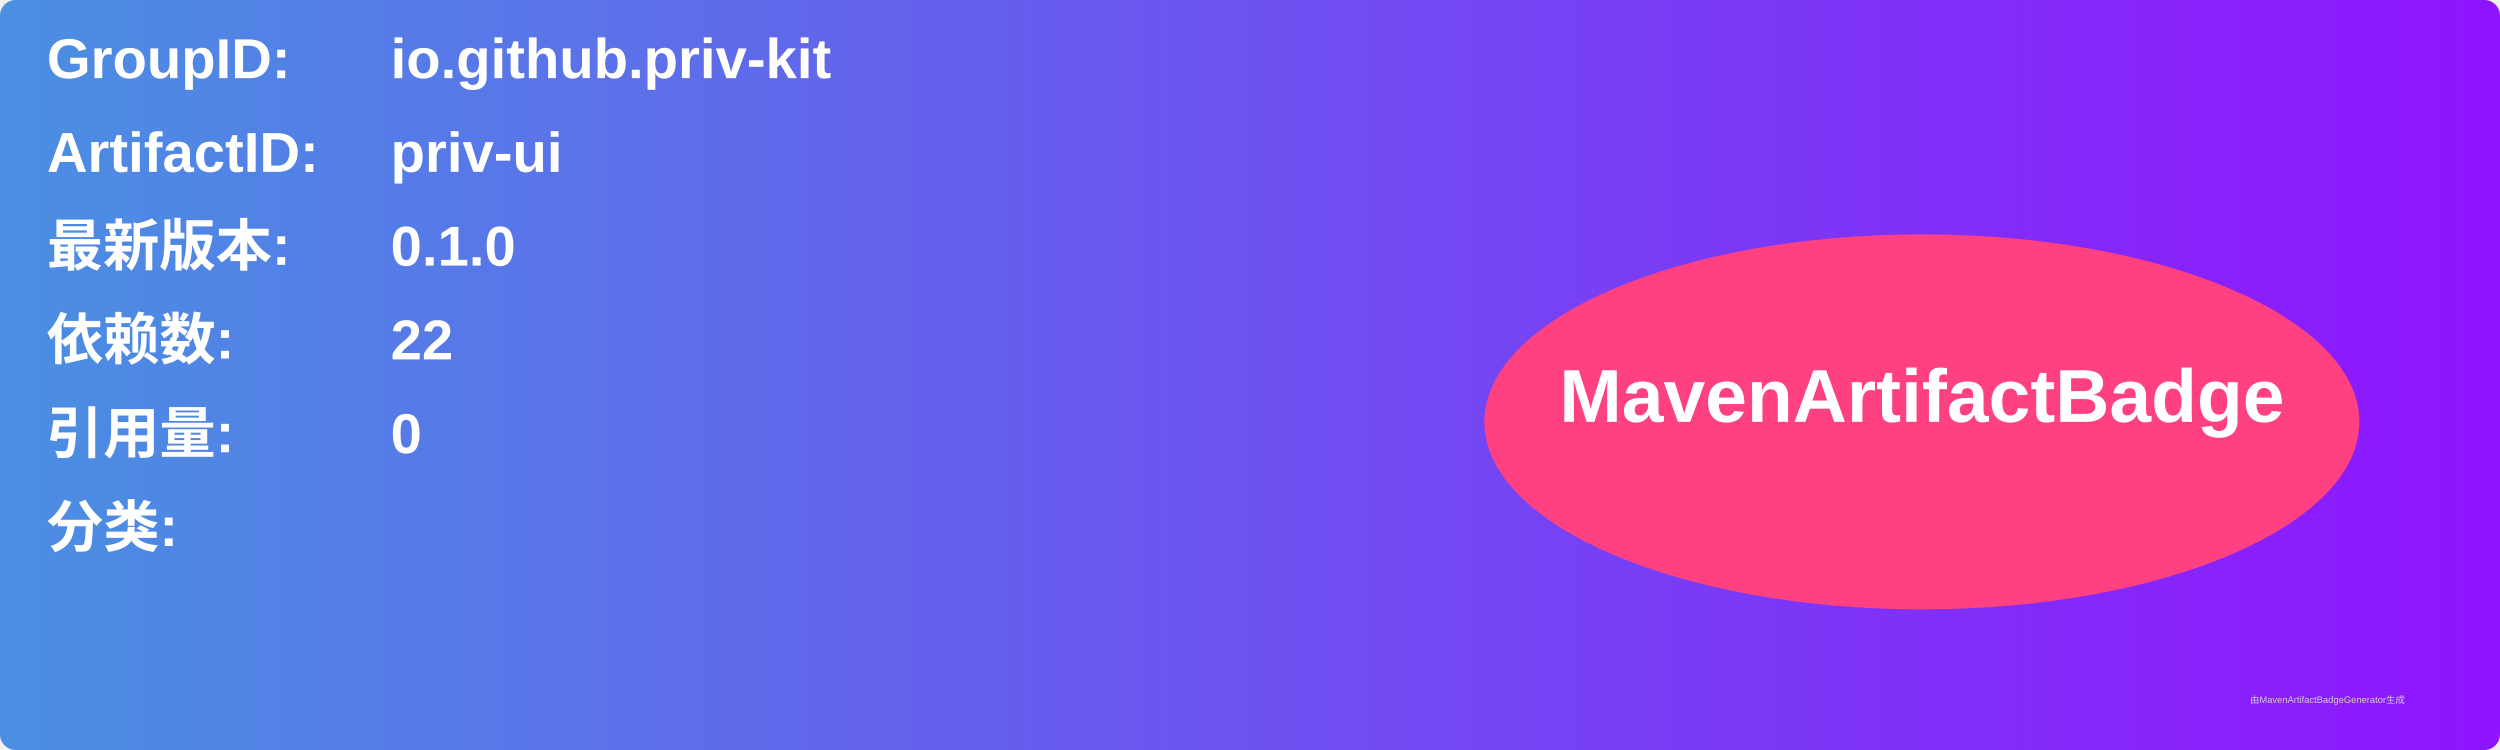
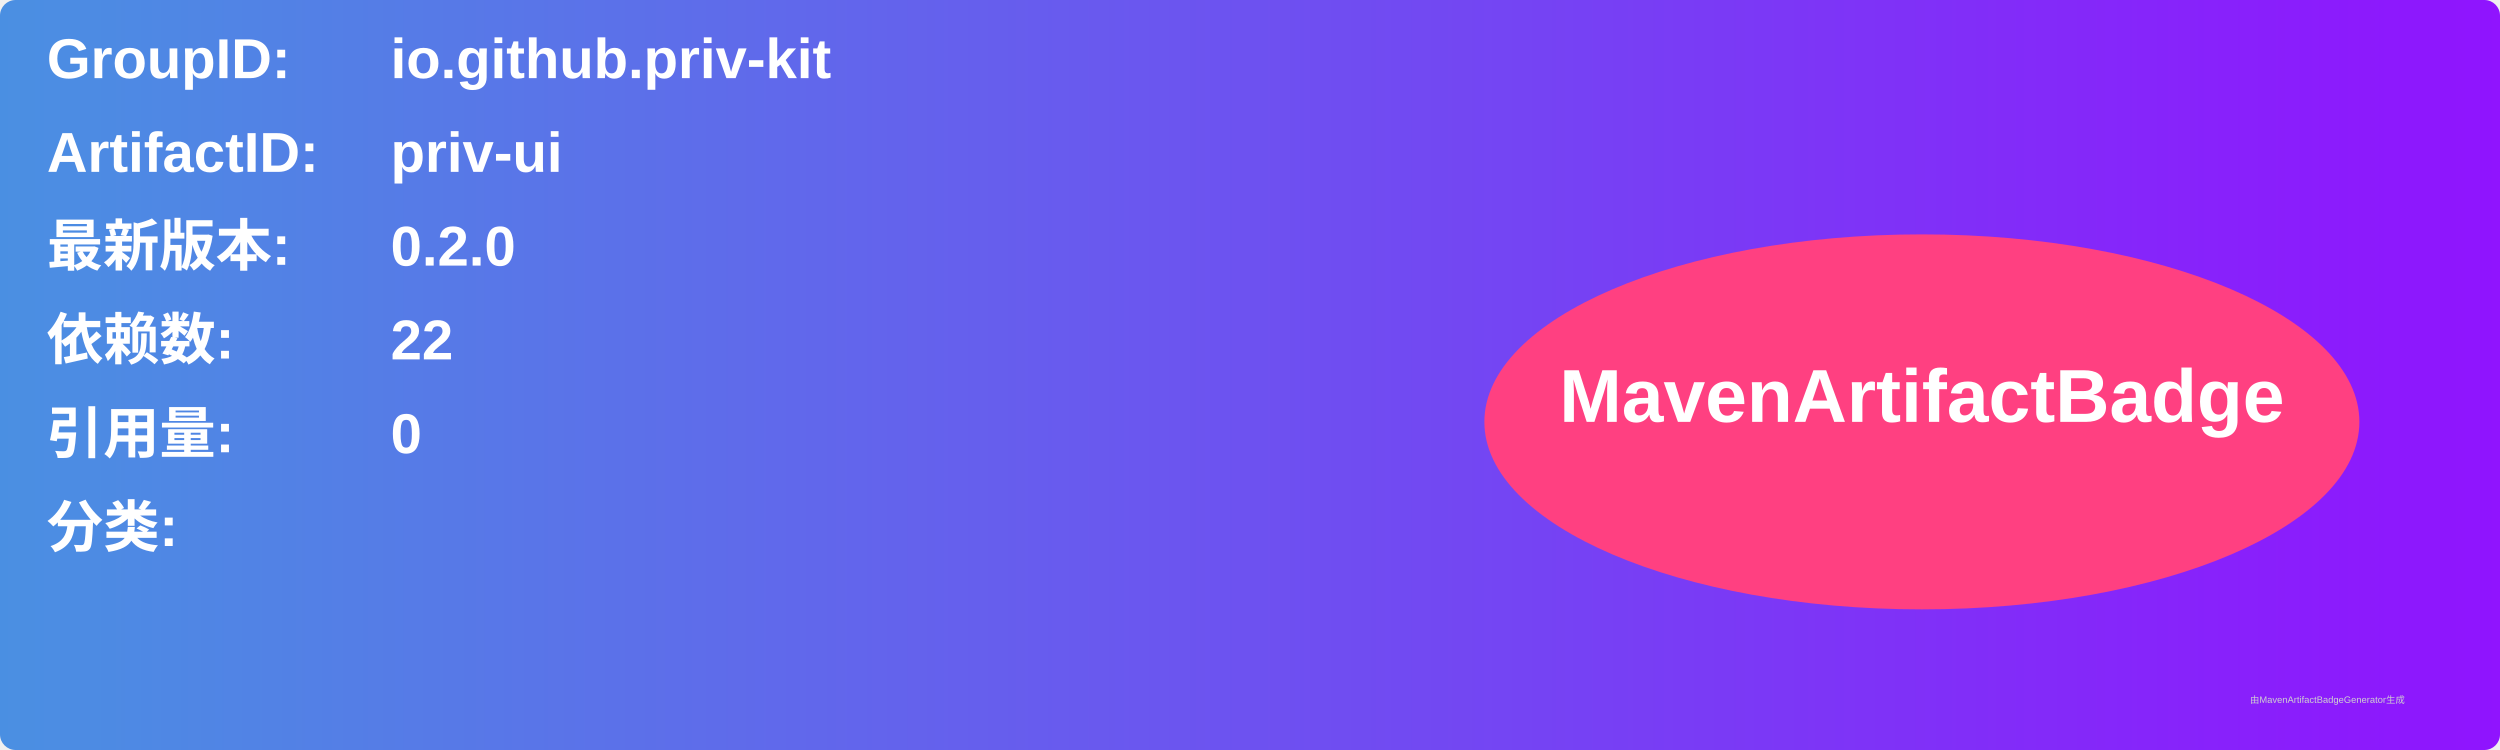
<svg xmlns="http://www.w3.org/2000/svg" width="800" height="240" viewBox="0 0 800 240">
  <linearGradient id="grad" x1="0%" y1="0%" x2="100%" y2="0%">
    <stop offset="0%" stop-color="#4a90e2" />
    <stop offset="100%" stop-color="#9013fe" />
  </linearGradient>
  <rect width="100%" height="100%" rx="5" ry="5" fill="url(#grad)" />
  <g transform="translate(15, 15)">
    <text x="0" y="10" font-family="Arial" font-size="18" fill="white" font-weight="bold" width="260">GroupID:</text>
    <text x="110" y="10" font-family="Arial" font-size="18" fill="white" font-weight="bold" width="460">io.github.priv-kit</text>
    <text x="0" y="40" font-family="Arial" font-size="18" fill="white" font-weight="bold" width="260">ArtifactID:</text>
    <text x="110" y="40" font-family="Arial" font-size="18" fill="white" font-weight="bold" width="460">priv-ui</text>
    <text x="0" y="70" font-family="Arial" font-size="18" fill="white" font-weight="bold">最新版本:</text>
    <text x="110" y="70" font-family="Arial" font-size="18" fill="white" font-weight="bold">
-       <tspan font-weight="bold">0.1.0</tspan>
+       <tspan font-weight="bold">0.2.0</tspan>
    </text>
    <text x="0" y="100" font-family="Arial" font-size="18" fill="white" font-weight="bold">依赖数: </text>
    <text x="110" y="100" font-family="Arial" font-size="18" fill="white">
      <tspan font-weight="bold">22</tspan>
    </text>
    <text x="0" y="130" font-family="Arial" font-size="18" fill="white" font-weight="bold">引用量: </text>
    <text x="110" y="130" font-family="Arial" font-size="18" fill="white">
      <tspan font-weight="bold">0</tspan>
    </text>
    <text x="0" y="160" font-family="Arial" font-size="18" fill="white" font-weight="bold">分类:</text>
    <text x="10" y="190" font-family="Arial" font-size="10" fill="white">
      <tspan font-weight="bold" />
    </text>
    <ellipse cx="600" cy="120" rx="140" ry="60" fill="#ff4081" />
    <text x="600" y="120" text-anchor="middle" font-family="Arial" font-size="24" fill="white" font-weight="bold">MavenArtifactBadge</text>
  </g>
  <text x="720" y="225" font-family="Arial" font-size="3" fill="#d0d0d0">由MavenArtifactBadgeGenerator生成</text>
</svg>
